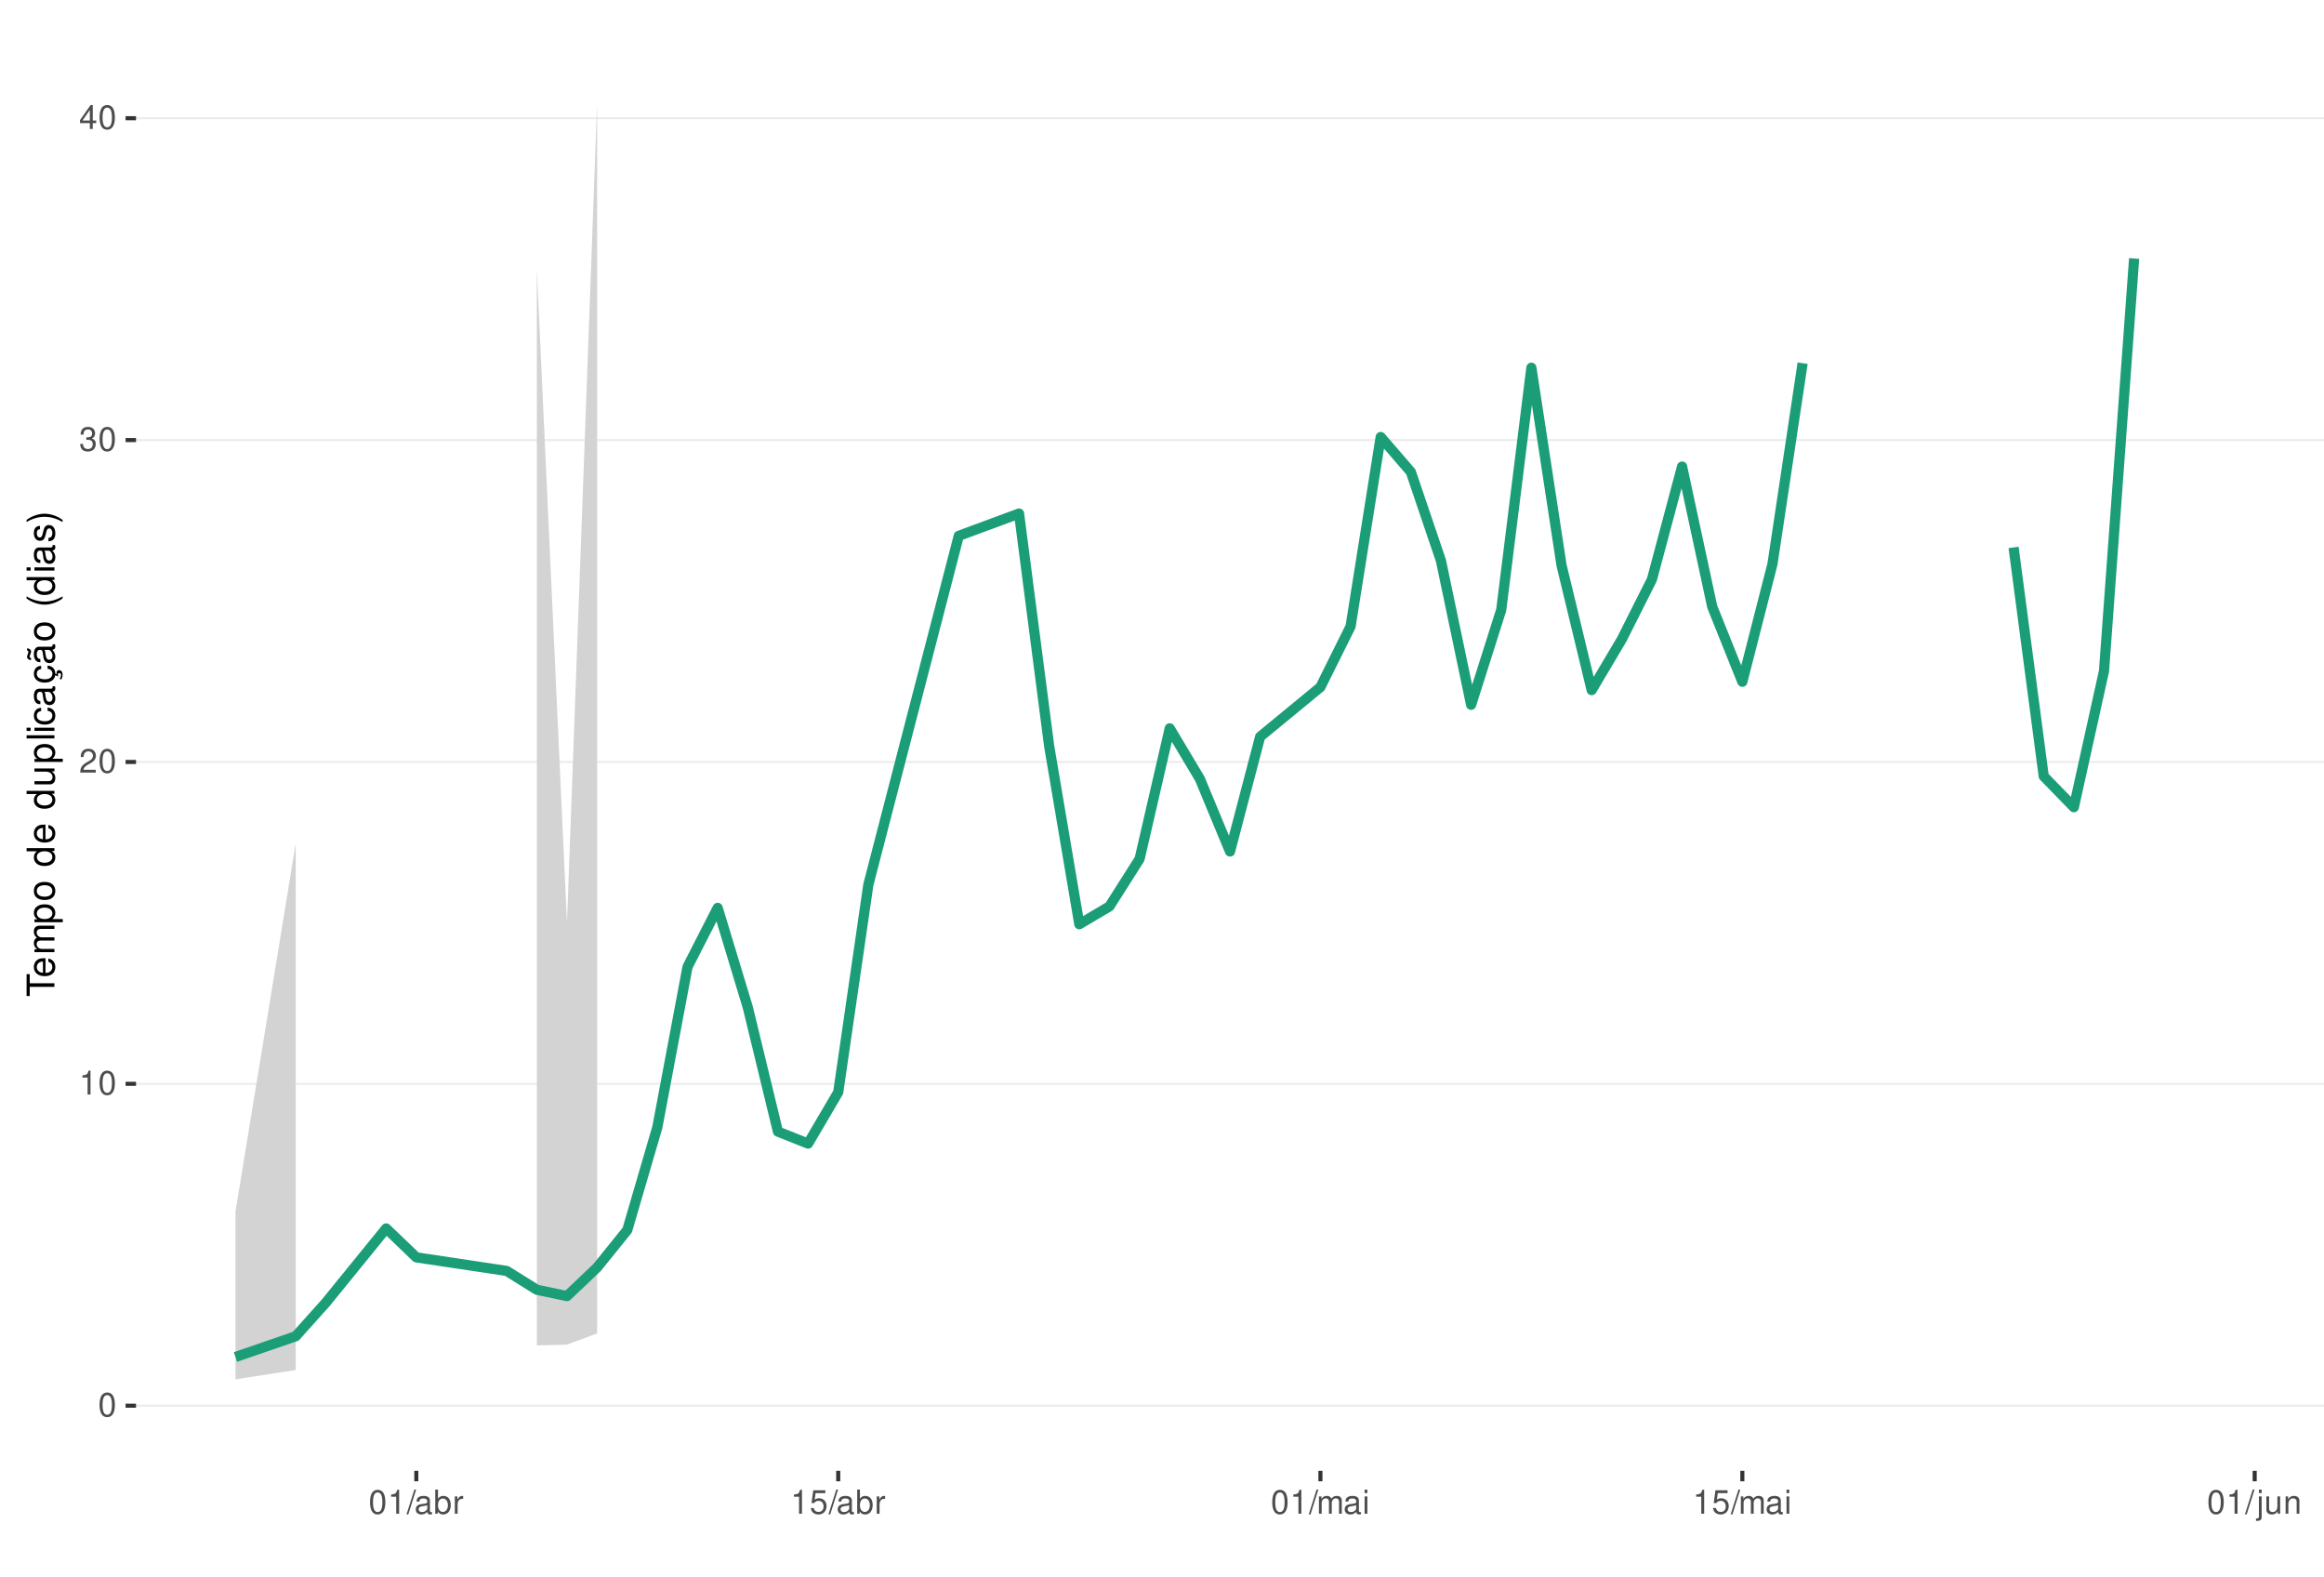
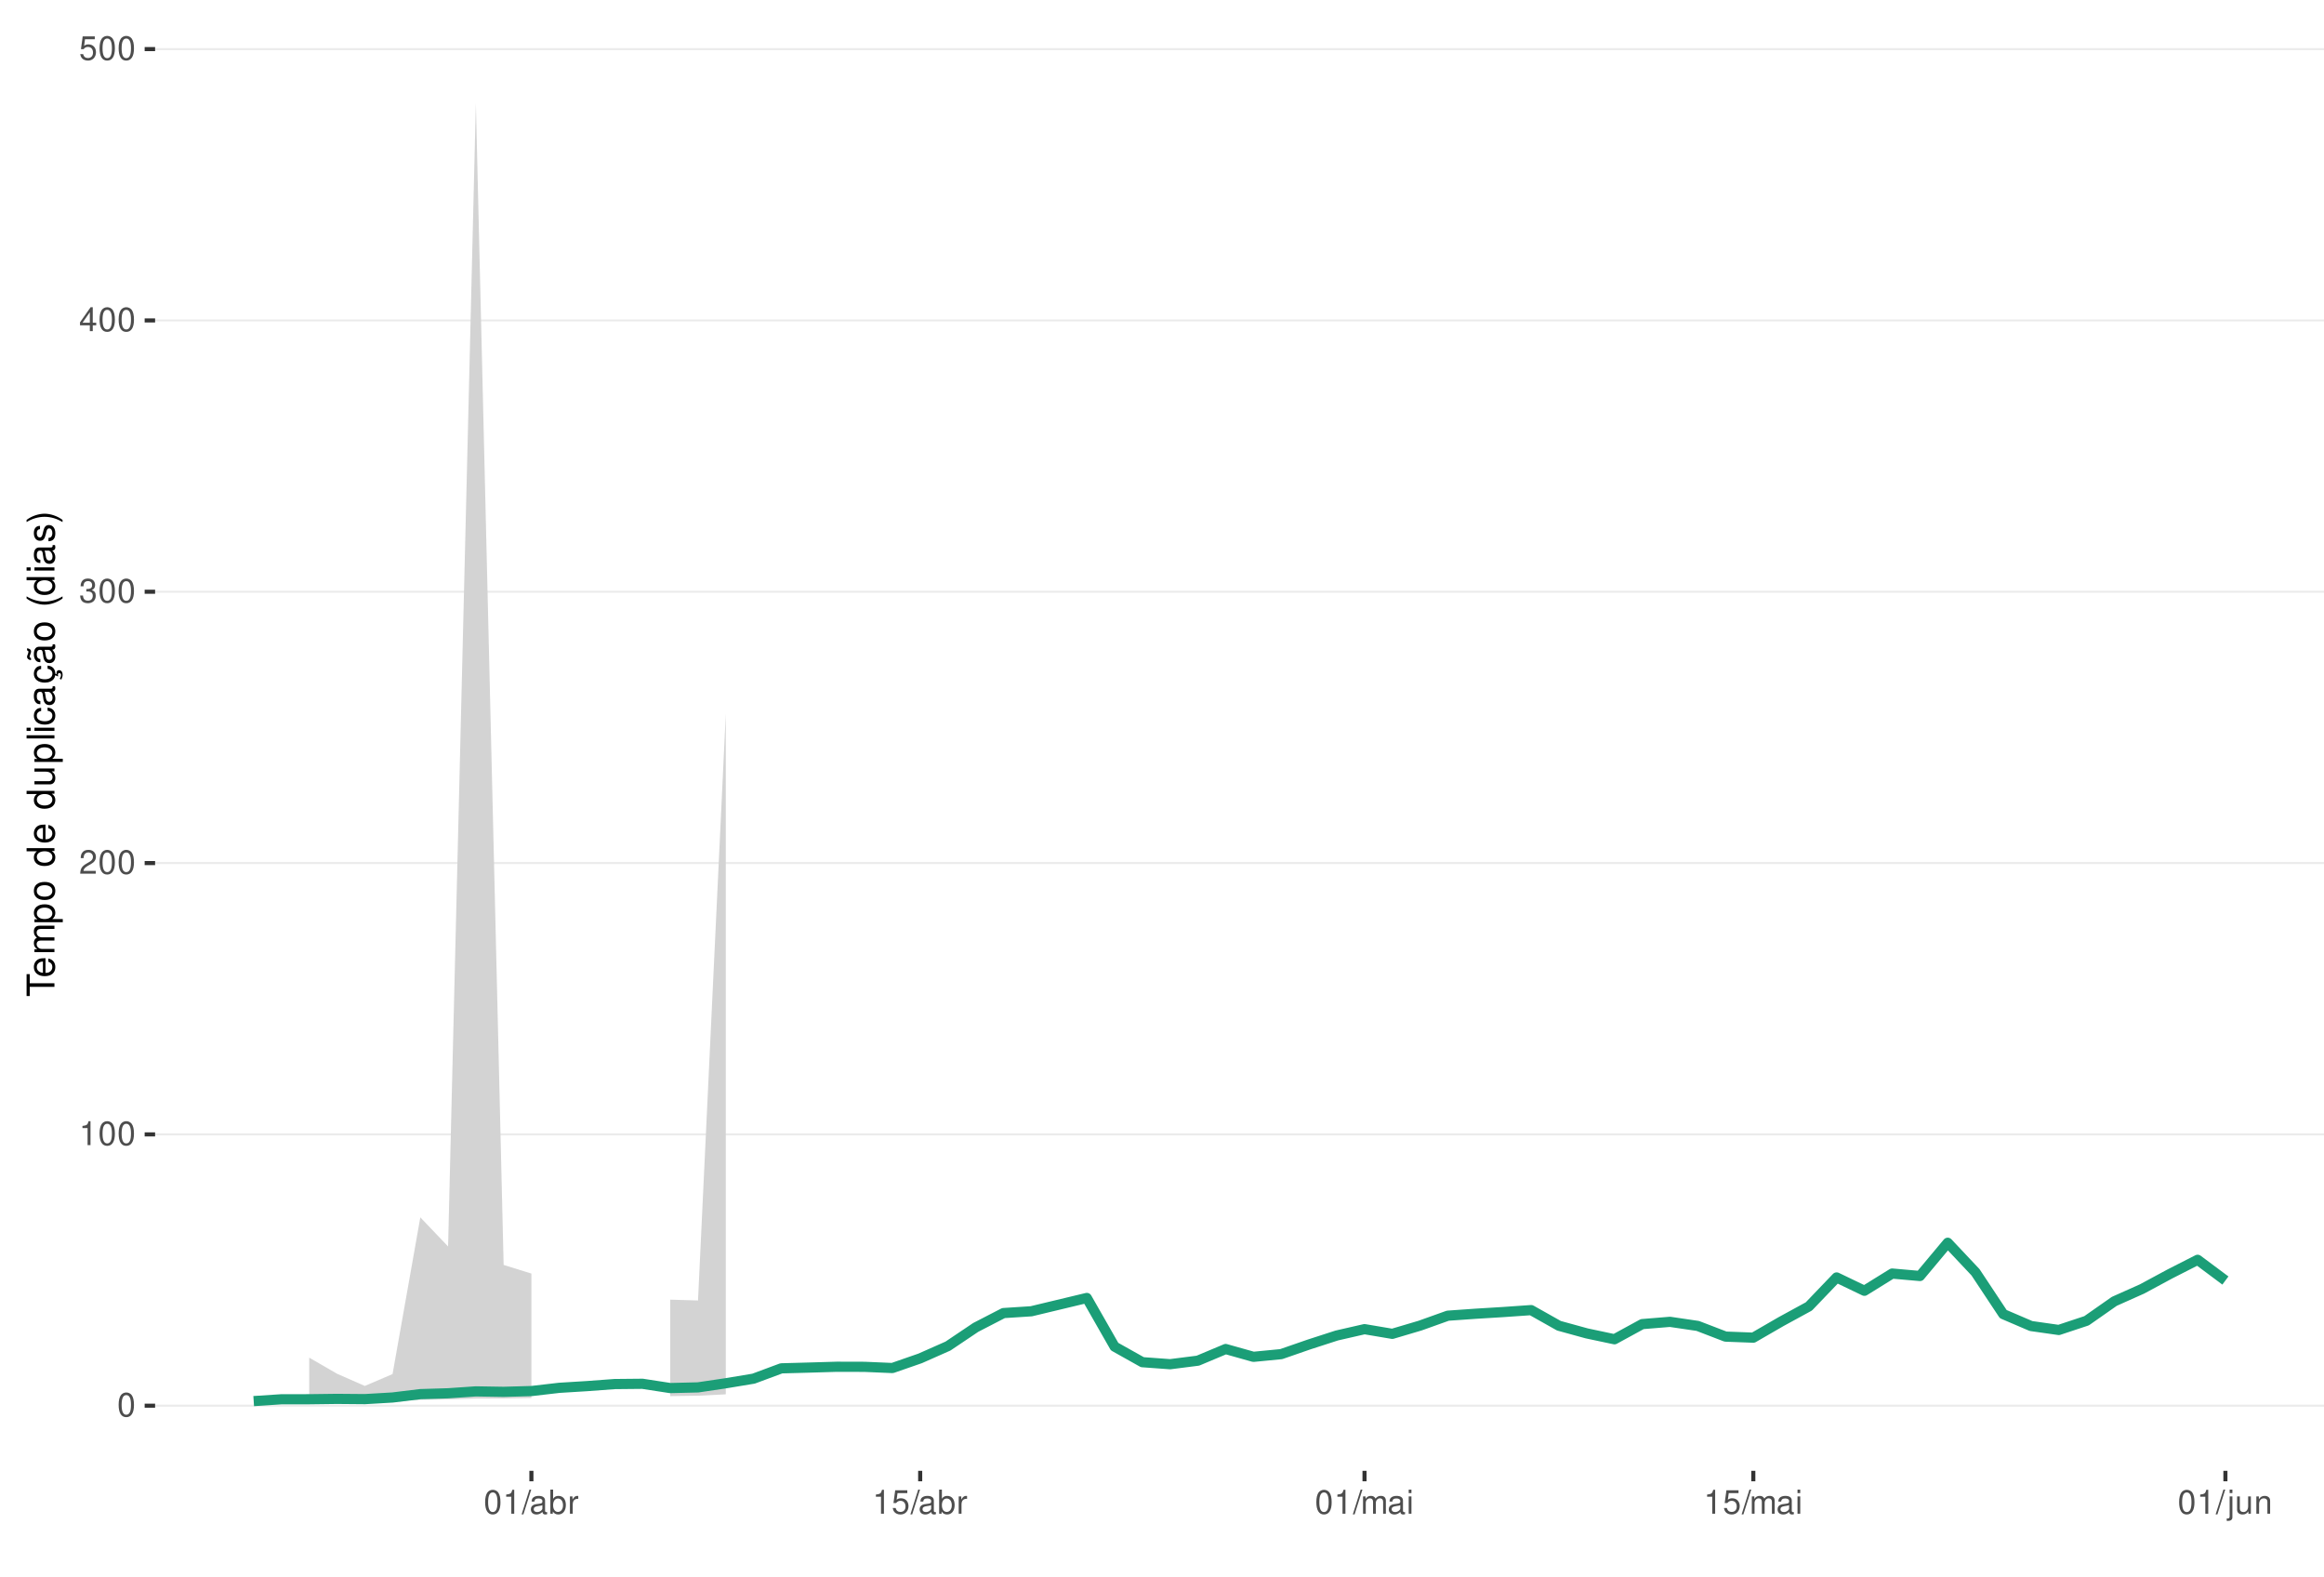
<svg xmlns="http://www.w3.org/2000/svg" xmlns:xlink="http://www.w3.org/1999/xlink" width="609pt" height="413pt" viewBox="0 0 609 413" version="1.1">
  <defs>
    <g>
      <symbol overflow="visible" id="glyph0-0">
        <path style="stroke:none;" d="" />
      </symbol>
      <symbol overflow="visible" id="glyph0-1">
        <path style="stroke:none;" d="M 2.375 -6.266 C 1.812 -6.266 1.297 -6 0.969 -5.578 C 0.578 -5.016 0.375 -4.188 0.375 -3.031 C 0.375 -0.922 1.062 0.203 2.375 0.203 C 3.672 0.203 4.391 -0.922 4.391 -2.984 C 4.391 -4.188 4.203 -5 3.797 -5.578 C 3.469 -6 2.953 -6.266 2.375 -6.266 Z M 2.375 -5.578 C 3.203 -5.578 3.609 -4.75 3.609 -3.047 C 3.609 -1.266 3.219 -0.438 2.359 -0.438 C 1.562 -0.438 1.156 -1.297 1.156 -3.016 C 1.156 -4.75 1.562 -5.578 2.375 -5.578 Z M 2.375 -5.578 " />
      </symbol>
      <symbol overflow="visible" id="glyph0-2">
        <path style="stroke:none;" d="M 2.234 -4.453 L 2.234 0 L 3 0 L 3 -6.266 L 2.5 -6.266 C 2.234 -5.297 2.062 -5.172 0.891 -5.016 L 0.891 -4.453 Z M 2.234 -4.453 " />
      </symbol>
      <symbol overflow="visible" id="glyph0-3">
        <path style="stroke:none;" d="M 4.375 -0.75 L 1.156 -0.75 C 1.234 -1.266 1.5 -1.594 2.266 -2.062 L 3.125 -2.547 C 3.984 -3.016 4.422 -3.656 4.422 -4.438 C 4.422 -4.953 4.219 -5.438 3.859 -5.781 C 3.484 -6.109 3.031 -6.266 2.453 -6.266 C 1.672 -6.266 1.094 -5.984 0.766 -5.438 C 0.547 -5.109 0.453 -4.719 0.438 -4.094 L 1.188 -4.094 C 1.219 -4.516 1.266 -4.766 1.375 -4.984 C 1.578 -5.359 1.969 -5.594 2.438 -5.594 C 3.125 -5.594 3.641 -5.094 3.641 -4.422 C 3.641 -3.906 3.359 -3.484 2.812 -3.172 L 2.016 -2.703 C 0.734 -1.969 0.359 -1.375 0.297 -0.016 L 4.375 -0.016 Z M 4.375 -0.75 " />
      </symbol>
      <symbol overflow="visible" id="glyph0-4">
        <path style="stroke:none;" d="M 1.906 -2.875 L 2.328 -2.875 C 3.156 -2.875 3.594 -2.5 3.594 -1.734 C 3.594 -0.953 3.125 -0.469 2.344 -0.469 C 1.5 -0.469 1.094 -0.906 1.031 -1.812 L 0.281 -1.812 C 0.312 -1.312 0.391 -0.984 0.547 -0.703 C 0.859 -0.109 1.469 0.203 2.297 0.203 C 3.562 0.203 4.375 -0.562 4.375 -1.75 C 4.375 -2.547 4.078 -2.984 3.344 -3.234 C 3.906 -3.469 4.203 -3.906 4.203 -4.531 C 4.203 -5.609 3.5 -6.266 2.328 -6.266 C 1.094 -6.266 0.438 -5.562 0.406 -4.234 L 1.172 -4.234 C 1.172 -4.625 1.219 -4.844 1.312 -5.031 C 1.484 -5.391 1.859 -5.594 2.344 -5.594 C 3.016 -5.594 3.422 -5.188 3.422 -4.516 C 3.422 -4.062 3.266 -3.797 2.922 -3.656 C 2.719 -3.562 2.438 -3.531 1.906 -3.516 Z M 1.906 -2.875 " />
      </symbol>
      <symbol overflow="visible" id="glyph0-5">
        <path style="stroke:none;" d="M 2.828 -1.516 L 2.828 0 L 3.594 0 L 3.594 -1.516 L 4.5 -1.516 L 4.5 -2.203 L 3.594 -2.203 L 3.594 -6.266 L 3.031 -6.266 L 0.25 -2.312 L 0.25 -1.516 Z M 2.828 -2.203 L 0.906 -2.203 L 2.828 -4.953 Z M 2.828 -2.203 " />
      </symbol>
      <symbol overflow="visible" id="glyph0-6">
+         <path style="stroke:none;" d="M 4.125 -6.141 L 0.953 -6.141 L 0.5 -2.797 L 1.188 -2.797 C 1.547 -3.219 1.844 -3.375 2.328 -3.375 C 3.156 -3.375 3.656 -2.797 3.656 -1.891 C 3.656 -1.016 3.156 -0.469 2.312 -0.469 C 1.656 -0.469 1.25 -0.812 1.062 -1.5 L 0.297 -1.5 C 0.406 -1 0.5 -0.766 0.672 -0.531 C 1.016 -0.062 1.641 0.203 2.344 0.203 C 3.578 0.203 4.438 -0.703 4.438 -2 C 4.438 -3.219 3.641 -4.047 2.453 -4.047 C 2.031 -4.047 1.672 -3.938 1.328 -3.672 L 1.562 -5.391 L 4.125 -5.391 Z M 4.125 -6.141 " />
+       </symbol>
+       <symbol overflow="visible" id="glyph0-7">
        <path style="stroke:none;" d="M 1.984 -6.312 L -0.062 0.172 L 0.406 0.172 L 2.453 -6.312 Z M 1.984 -6.312 " />
      </symbol>
-       <symbol overflow="visible" id="glyph0-7">
+       <symbol overflow="visible" id="glyph0-8">
        <path style="stroke:none;" d="M 4.625 -0.422 C 4.547 -0.406 4.516 -0.406 4.469 -0.406 C 4.219 -0.406 4.078 -0.531 4.078 -0.766 L 4.078 -3.422 C 4.078 -4.234 3.5 -4.672 2.375 -4.672 C 1.719 -4.672 1.188 -4.469 0.875 -4.141 C 0.672 -3.906 0.578 -3.641 0.562 -3.188 L 1.297 -3.188 C 1.344 -3.75 1.672 -4 2.359 -4 C 3.016 -4 3.375 -3.75 3.375 -3.328 L 3.375 -3.141 C 3.359 -2.828 3.203 -2.703 2.609 -2.625 C 1.594 -2.5 1.438 -2.469 1.156 -2.359 C 0.625 -2.125 0.359 -1.734 0.359 -1.141 C 0.359 -0.312 0.938 0.203 1.859 0.203 C 2.422 0.203 2.875 0 3.391 -0.469 C 3.438 0 3.672 0.203 4.141 0.203 C 4.297 0.203 4.391 0.188 4.625 0.125 Z M 3.375 -1.422 C 3.375 -1.188 3.297 -1.031 3.078 -0.844 C 2.781 -0.578 2.438 -0.438 2.016 -0.438 C 1.453 -0.438 1.109 -0.703 1.109 -1.156 C 1.109 -1.641 1.422 -1.875 2.203 -1.984 C 2.984 -2.094 3.125 -2.125 3.375 -2.234 Z M 3.375 -1.422 " />
      </symbol>
-       <symbol overflow="visible" id="glyph0-8">
+       <symbol overflow="visible" id="glyph0-9">
        <path style="stroke:none;" d="M 0.469 -6.312 L 0.469 0 L 1.109 0 L 1.109 -0.578 C 1.469 -0.047 1.922 0.203 2.547 0.203 C 3.75 0.203 4.531 -0.781 4.531 -2.281 C 4.531 -3.75 3.797 -4.672 2.594 -4.672 C 1.969 -4.672 1.531 -4.438 1.188 -3.922 L 1.188 -6.312 Z M 2.453 -3.984 C 3.25 -3.984 3.781 -3.297 3.781 -2.203 C 3.781 -1.172 3.234 -0.469 2.453 -0.469 C 1.672 -0.469 1.188 -1.172 1.188 -2.234 C 1.188 -3.297 1.672 -3.984 2.453 -3.984 Z M 2.453 -3.984 " />
      </symbol>
-       <symbol overflow="visible" id="glyph0-9">
+       <symbol overflow="visible" id="glyph0-10">
        <path style="stroke:none;" d="M 0.594 -4.531 L 0.594 0 L 1.328 0 L 1.328 -2.359 C 1.328 -3.438 1.781 -3.938 2.781 -3.906 L 2.781 -4.641 C 2.656 -4.656 2.594 -4.672 2.5 -4.672 C 2.031 -4.672 1.672 -4.391 1.266 -3.719 L 1.266 -4.531 Z M 0.594 -4.531 " />
-       </symbol>
-       <symbol overflow="visible" id="glyph0-10">
-         <path style="stroke:none;" d="M 4.125 -6.141 L 0.953 -6.141 L 0.5 -2.797 L 1.188 -2.797 C 1.547 -3.219 1.844 -3.375 2.328 -3.375 C 3.156 -3.375 3.656 -2.797 3.656 -1.891 C 3.656 -1.016 3.156 -0.469 2.312 -0.469 C 1.656 -0.469 1.25 -0.812 1.062 -1.5 L 0.297 -1.5 C 0.406 -1 0.5 -0.766 0.672 -0.531 C 1.016 -0.062 1.641 0.203 2.344 0.203 C 3.578 0.203 4.438 -0.703 4.438 -2 C 4.438 -3.219 3.641 -4.047 2.453 -4.047 C 2.031 -4.047 1.672 -3.938 1.328 -3.672 L 1.562 -5.391 L 4.125 -5.391 Z M 4.125 -6.141 " />
      </symbol>
      <symbol overflow="visible" id="glyph0-11">
        <path style="stroke:none;" d="M 0.609 -4.531 L 0.609 0 L 1.328 0 L 1.328 -2.844 C 1.328 -3.5 1.812 -4.031 2.391 -4.031 C 2.938 -4.031 3.234 -3.703 3.234 -3.125 L 3.234 0 L 3.969 0 L 3.969 -2.844 C 3.969 -3.5 4.438 -4.031 5.031 -4.031 C 5.562 -4.031 5.875 -3.703 5.875 -3.125 L 5.875 0 L 6.594 0 L 6.594 -3.406 C 6.594 -4.219 6.125 -4.672 5.281 -4.672 C 4.672 -4.672 4.312 -4.484 3.891 -3.969 C 3.625 -4.453 3.25 -4.672 2.672 -4.672 C 2.062 -4.672 1.656 -4.438 1.266 -3.891 L 1.266 -4.531 Z M 0.609 -4.531 " />
      </symbol>
      <symbol overflow="visible" id="glyph0-12">
        <path style="stroke:none;" d="M 1.297 -4.531 L 0.578 -4.531 L 0.578 0 L 1.297 0 Z M 1.297 -6.312 L 0.578 -6.312 L 0.578 -5.406 L 1.297 -5.406 Z M 1.297 -6.312 " />
      </symbol>
      <symbol overflow="visible" id="glyph0-13">
        <path style="stroke:none;" d="M 0.609 -4.531 L 0.609 0.656 C 0.609 1.109 0.469 1.25 0.016 1.25 C -0.031 1.25 -0.062 1.25 -0.156 1.25 L -0.156 1.859 C -0.062 1.875 -0.031 1.891 0.094 1.891 C 0.906 1.891 1.328 1.562 1.328 0.938 L 1.328 -4.531 Z M 1.328 -6.312 L 0.609 -6.312 L 0.609 -5.406 L 1.328 -5.406 Z M 1.328 -6.312 " />
      </symbol>
      <symbol overflow="visible" id="glyph0-14">
        <path style="stroke:none;" d="M 4.172 0 L 4.172 -4.531 L 3.453 -4.531 L 3.453 -1.969 C 3.453 -1.031 2.969 -0.438 2.219 -0.438 C 1.641 -0.438 1.281 -0.781 1.281 -1.328 L 1.281 -4.531 L 0.562 -4.531 L 0.562 -1.031 C 0.562 -0.281 1.125 0.203 2.016 0.203 C 2.672 0.203 3.094 -0.031 3.516 -0.625 L 3.516 0 Z M 4.172 0 " />
      </symbol>
      <symbol overflow="visible" id="glyph0-15">
        <path style="stroke:none;" d="M 0.609 -4.531 L 0.609 0 L 1.328 0 L 1.328 -2.5 C 1.328 -3.422 1.812 -4.031 2.562 -4.031 C 3.141 -4.031 3.5 -3.688 3.5 -3.141 L 3.5 0 L 4.219 0 L 4.219 -3.422 C 4.219 -4.188 3.656 -4.672 2.781 -4.672 C 2.109 -4.672 1.672 -4.406 1.266 -3.781 L 1.266 -4.531 Z M 0.609 -4.531 " />
      </symbol>
      <symbol overflow="visible" id="glyph1-0">
        <path style="stroke:none;" d="" />
      </symbol>
      <symbol overflow="visible" id="glyph1-1">
        <path style="stroke:none;" d="M -6.469 -3.547 L -6.469 -5.938 L -7.297 -5.938 L -7.297 -0.203 L -6.469 -0.203 L -6.469 -2.609 L 0 -2.609 L 0 -3.547 Z M -6.469 -3.547 " />
      </symbol>
      <symbol overflow="visible" id="glyph1-2">
        <path style="stroke:none;" d="M -2.344 -5.125 C -3.141 -5.125 -3.625 -5.062 -4.016 -4.922 C -4.875 -4.578 -5.391 -3.781 -5.391 -2.797 C -5.391 -1.344 -4.281 -0.406 -2.547 -0.406 C -0.812 -0.406 0.234 -1.297 0.234 -2.781 C 0.234 -3.984 -0.453 -4.812 -1.594 -5.016 L -1.594 -4.188 C -0.906 -3.953 -0.547 -3.484 -0.547 -2.812 C -0.547 -2.281 -0.781 -1.828 -1.219 -1.547 C -1.516 -1.344 -1.812 -1.281 -2.344 -1.266 Z M -3.016 -1.297 C -3.984 -1.359 -4.625 -1.953 -4.625 -2.797 C -4.625 -3.641 -3.953 -4.234 -3.016 -4.234 Z M -3.016 -1.297 " />
      </symbol>
      <symbol overflow="visible" id="glyph1-3">
        <path style="stroke:none;" d="M -5.234 -0.703 L 0 -0.703 L 0 -1.547 L -3.297 -1.547 C -4.047 -1.547 -4.656 -2.094 -4.656 -2.766 C -4.656 -3.391 -4.281 -3.734 -3.609 -3.734 L 0 -3.734 L 0 -4.578 L -3.297 -4.578 C -4.047 -4.578 -4.656 -5.125 -4.656 -5.812 C -4.656 -6.422 -4.266 -6.781 -3.609 -6.781 L 0 -6.781 L 0 -7.625 L -3.938 -7.625 C -4.875 -7.625 -5.391 -7.078 -5.391 -6.094 C -5.391 -5.406 -5.188 -4.984 -4.594 -4.484 C -5.156 -4.188 -5.391 -3.766 -5.391 -3.078 C -5.391 -2.375 -5.125 -1.906 -4.5 -1.469 L -5.234 -1.469 Z M -5.234 -0.703 " />
      </symbol>
      <symbol overflow="visible" id="glyph1-4">
        <path style="stroke:none;" d="M 2.188 -0.547 L 2.188 -1.375 L -0.547 -1.375 C -0.016 -1.812 0.234 -2.312 0.234 -2.984 C 0.234 -4.344 -0.859 -5.234 -2.531 -5.234 C -4.297 -5.234 -5.391 -4.375 -5.391 -2.984 C -5.391 -2.266 -5.062 -1.703 -4.453 -1.312 L -5.234 -1.312 L -5.234 -0.547 Z M -4.609 -2.844 C -4.609 -3.766 -3.797 -4.359 -2.547 -4.359 C -1.359 -4.359 -0.547 -3.75 -0.547 -2.844 C -0.547 -1.953 -1.344 -1.375 -2.578 -1.375 C -3.812 -1.375 -4.609 -1.953 -4.609 -2.844 Z M -4.609 -2.844 " />
      </symbol>
      <symbol overflow="visible" id="glyph1-5">
        <path style="stroke:none;" d="M -5.391 -2.719 C -5.391 -1.234 -4.344 -0.359 -2.578 -0.359 C -0.812 -0.359 0.234 -1.234 0.234 -2.734 C 0.234 -4.203 -0.812 -5.094 -2.547 -5.094 C -4.359 -5.094 -5.391 -4.234 -5.391 -2.719 Z M -4.625 -2.734 C -4.625 -3.672 -3.844 -4.234 -2.547 -4.234 C -1.312 -4.234 -0.547 -3.656 -0.547 -2.734 C -0.547 -1.797 -1.312 -1.234 -2.578 -1.234 C -3.844 -1.234 -4.625 -1.797 -4.625 -2.734 Z M -4.625 -2.734 " />
      </symbol>
      <symbol overflow="visible" id="glyph1-6">
        <path style="stroke:none;" d="" />
      </symbol>
      <symbol overflow="visible" id="glyph1-7">
        <path style="stroke:none;" d="M -7.297 -4.953 L -7.297 -4.125 L -4.578 -4.125 C -5.109 -3.766 -5.391 -3.203 -5.391 -2.516 C -5.391 -1.156 -4.297 -0.266 -2.625 -0.266 C -0.859 -0.266 0.234 -1.125 0.234 -2.547 C 0.234 -3.266 -0.047 -3.766 -0.688 -4.203 L 0 -4.203 L 0 -4.953 Z M -4.609 -2.656 C -4.609 -3.547 -3.812 -4.125 -2.562 -4.125 C -1.344 -4.125 -0.547 -3.547 -0.547 -2.656 C -0.547 -1.734 -1.359 -1.125 -2.578 -1.125 C -3.797 -1.125 -4.609 -1.734 -4.609 -2.656 Z M -4.609 -2.656 " />
      </symbol>
      <symbol overflow="visible" id="glyph1-8">
        <path style="stroke:none;" d="M 0 -4.812 L -5.234 -4.812 L -5.234 -3.984 L -2.266 -3.984 C -1.203 -3.984 -0.5 -3.438 -0.5 -2.562 C -0.5 -1.906 -0.906 -1.484 -1.531 -1.484 L -5.234 -1.484 L -5.234 -0.656 L -1.203 -0.656 C -0.328 -0.656 0.234 -1.297 0.234 -2.312 C 0.234 -3.094 -0.047 -3.578 -0.734 -4.062 L 0 -4.062 Z M 0 -4.812 " />
      </symbol>
      <symbol overflow="visible" id="glyph1-9">
        <path style="stroke:none;" d="M -7.297 -1.516 L -7.297 -0.688 L 0 -0.688 L 0 -1.516 Z M -7.297 -1.516 " />
      </symbol>
      <symbol overflow="visible" id="glyph1-10">
        <path style="stroke:none;" d="M -5.234 -1.5 L -5.234 -0.672 L 0 -0.672 L 0 -1.5 Z M -7.297 -1.5 L -7.297 -0.656 L -6.234 -0.656 L -6.234 -1.5 Z M -7.297 -1.5 " />
      </symbol>
      <symbol overflow="visible" id="glyph1-11">
        <path style="stroke:none;" d="M -3.484 -4.703 C -3.984 -4.672 -4.312 -4.562 -4.609 -4.359 C -5.094 -4 -5.391 -3.375 -5.391 -2.641 C -5.391 -1.219 -4.266 -0.312 -2.531 -0.312 C -0.844 -0.312 0.234 -1.203 0.234 -2.625 C 0.234 -3.875 -0.516 -4.672 -1.797 -4.766 L -1.797 -3.938 C -0.953 -3.797 -0.547 -3.359 -0.547 -2.656 C -0.547 -1.734 -1.297 -1.188 -2.531 -1.188 C -3.844 -1.188 -4.625 -1.719 -4.625 -2.625 C -4.625 -3.328 -4.203 -3.766 -3.484 -3.875 Z M -3.484 -4.703 " />
      </symbol>
      <symbol overflow="visible" id="glyph1-12">
        <path style="stroke:none;" d="M -0.484 -5.344 C -0.469 -5.266 -0.469 -5.219 -0.469 -5.172 C -0.469 -4.875 -0.625 -4.719 -0.875 -4.719 L -3.953 -4.719 C -4.891 -4.719 -5.391 -4.047 -5.391 -2.75 C -5.391 -1.984 -5.172 -1.375 -4.781 -1.016 C -4.516 -0.766 -4.203 -0.672 -3.688 -0.656 L -3.688 -1.484 C -4.328 -1.562 -4.625 -1.938 -4.625 -2.719 C -4.625 -3.484 -4.344 -3.891 -3.844 -3.891 L -3.625 -3.891 C -3.266 -3.875 -3.125 -3.703 -3.047 -3.016 C -2.891 -1.844 -2.844 -1.656 -2.719 -1.344 C -2.453 -0.734 -2 -0.422 -1.312 -0.422 C -0.375 -0.422 0.234 -1.078 0.234 -2.141 C 0.234 -2.797 0 -3.328 -0.547 -3.922 C 0 -3.984 0.234 -4.234 0.234 -4.781 C 0.234 -4.953 0.203 -5.062 0.141 -5.344 Z M -1.656 -3.891 C -1.375 -3.891 -1.203 -3.812 -0.969 -3.562 C -0.656 -3.219 -0.5 -2.812 -0.5 -2.312 C -0.5 -1.672 -0.812 -1.297 -1.344 -1.297 C -1.891 -1.297 -2.172 -1.656 -2.297 -2.547 C -2.422 -3.438 -2.453 -3.609 -2.594 -3.891 Z M -1.656 -3.891 " />
      </symbol>
      <symbol overflow="visible" id="glyph1-13">
        <path style="stroke:none;" d="M 0.234 -2.641 C 0.234 -3.875 -0.547 -4.703 -1.797 -4.766 L -1.797 -3.938 C -0.953 -3.797 -0.531 -3.359 -0.531 -2.656 C -0.531 -1.734 -1.281 -1.188 -2.516 -1.188 C -3.844 -1.188 -4.625 -1.719 -4.625 -2.625 C -4.625 -3.328 -4.203 -3.766 -3.484 -3.875 L -3.484 -4.703 C -3.984 -4.672 -4.312 -4.562 -4.609 -4.359 C -5.094 -4 -5.391 -3.375 -5.391 -2.641 C -5.391 -1.219 -4.266 -0.312 -2.531 -0.312 C -1.469 -0.312 -0.625 -0.672 -0.156 -1.312 C 0.047 -1.594 0.125 -1.812 0.203 -2.25 L 0.922 -1.938 L 0.984 -2.062 C 0.938 -2.188 0.906 -2.25 0.906 -2.375 C 0.906 -2.656 1.047 -2.828 1.281 -2.828 C 1.547 -2.828 1.734 -2.594 1.734 -2.297 C 1.734 -2.031 1.672 -1.844 1.438 -1.406 L 1.406 -1.312 L 1.812 -1.094 C 2.078 -1.75 2.141 -1.953 2.141 -2.344 C 2.141 -3.109 1.781 -3.578 1.203 -3.578 C 0.781 -3.578 0.547 -3.297 0.547 -2.797 C 0.547 -2.703 0.547 -2.641 0.562 -2.516 Z M 0.234 -2.641 " />
      </symbol>
      <symbol overflow="visible" id="glyph1-14">
        <path style="stroke:none;" d="M -0.484 -5.344 C -0.469 -5.266 -0.469 -5.219 -0.469 -5.172 C -0.469 -4.875 -0.625 -4.719 -0.875 -4.719 L -3.953 -4.719 C -4.891 -4.719 -5.391 -4.047 -5.391 -2.75 C -5.391 -1.984 -5.172 -1.375 -4.781 -1.016 C -4.516 -0.766 -4.203 -0.672 -3.688 -0.656 L -3.688 -1.484 C -4.328 -1.562 -4.625 -1.938 -4.625 -2.719 C -4.625 -3.484 -4.344 -3.891 -3.844 -3.891 L -3.625 -3.891 C -3.266 -3.875 -3.125 -3.703 -3.047 -3.016 C -2.891 -1.844 -2.844 -1.656 -2.719 -1.344 C -2.453 -0.734 -2 -0.422 -1.312 -0.422 C -0.375 -0.422 0.234 -1.078 0.234 -2.141 C 0.234 -2.797 0 -3.328 -0.547 -3.922 C 0 -3.984 0.234 -4.234 0.234 -4.781 C 0.234 -4.953 0.203 -5.062 0.141 -5.344 Z M -1.656 -3.891 C -1.375 -3.891 -1.203 -3.812 -0.969 -3.562 C -0.656 -3.219 -0.5 -2.812 -0.5 -2.312 C -0.5 -1.672 -0.812 -1.297 -1.344 -1.297 C -1.891 -1.297 -2.172 -1.656 -2.297 -2.547 C -2.422 -3.438 -2.453 -3.609 -2.594 -3.891 Z M -7.172 -3.75 C -6.922 -3.672 -6.812 -3.547 -6.812 -3.375 C -6.812 -3.25 -6.875 -2.984 -6.984 -2.734 C -7.156 -2.312 -7.172 -2.25 -7.172 -2.047 C -7.172 -1.594 -6.797 -1.297 -6.141 -1.188 L -6.141 -1.766 C -6.375 -1.812 -6.5 -1.938 -6.5 -2.094 C -6.5 -2.203 -6.469 -2.344 -6.375 -2.578 C -6.156 -3.156 -6.125 -3.234 -6.125 -3.438 C -6.125 -3.922 -6.484 -4.219 -7.172 -4.312 Z M -7.172 -3.75 " />
      </symbol>
      <symbol overflow="visible" id="glyph1-15">
        <path style="stroke:none;" d="M -7.297 -2.359 C -5.984 -1.359 -4.156 -0.734 -2.594 -0.734 C -1.016 -0.734 0.812 -1.359 2.125 -2.359 L 2.125 -2.906 C 0.688 -2.031 -0.984 -1.547 -2.594 -1.547 C -4.188 -1.547 -5.875 -2.031 -7.297 -2.906 Z M -7.297 -2.359 " />
      </symbol>
      <symbol overflow="visible" id="glyph1-16">
        <path style="stroke:none;" d="M -3.781 -4.375 C -4.812 -4.375 -5.391 -3.688 -5.391 -2.484 C -5.391 -1.266 -4.766 -0.469 -3.797 -0.469 C -2.969 -0.469 -2.578 -0.891 -2.281 -2.125 L -2.094 -2.906 C -1.953 -3.484 -1.734 -3.719 -1.375 -3.719 C -0.875 -3.719 -0.547 -3.234 -0.547 -2.5 C -0.547 -2.047 -0.672 -1.672 -0.891 -1.453 C -1.047 -1.328 -1.188 -1.266 -1.562 -1.219 L -1.562 -0.344 C -0.344 -0.375 0.234 -1.062 0.234 -2.438 C 0.234 -3.75 -0.422 -4.594 -1.438 -4.594 C -2.203 -4.594 -2.641 -4.156 -2.891 -3.109 L -3.078 -2.312 C -3.234 -1.625 -3.453 -1.344 -3.828 -1.344 C -4.312 -1.344 -4.625 -1.766 -4.625 -2.453 C -4.625 -3.125 -4.328 -3.484 -3.781 -3.5 Z M -3.781 -4.375 " />
      </symbol>
      <symbol overflow="visible" id="glyph1-17">
        <path style="stroke:none;" d="M 2.125 -0.938 C 0.812 -1.938 -1.016 -2.562 -2.578 -2.562 C -4.156 -2.562 -5.984 -1.938 -7.297 -0.938 L -7.297 -0.375 C -5.859 -1.266 -4.188 -1.75 -2.578 -1.75 C -0.984 -1.75 0.703 -1.266 2.125 -0.375 Z M 2.125 -0.938 " />
      </symbol>
    </g>
    <clipPath id="clip1">
-       <path d="M 35.645 9.961 L 609 9.961 L 609 385.328 L 35.645 385.328 Z M 35.645 9.961 " />
+       <path d="M 40.645 9.961 L 609 9.961 L 609 385.328 L 40.645 385.328 Z M 40.645 9.961 " />
    </clipPath>
    <clipPath id="clip2">
-       <path d="M 35.645 368 L 609 368 L 609 369 L 35.645 369 Z M 35.645 368 " />
+       <path d="M 40.645 368 L 609 368 L 609 369 L 40.645 369 Z M 40.645 368 " />
    </clipPath>
    <clipPath id="clip3">
-       <path d="M 35.645 283 L 609 283 L 609 285 L 35.645 285 Z M 35.645 283 " />
+       <path d="M 40.645 296 L 609 296 L 609 298 L 40.645 298 Z M 40.645 296 " />
    </clipPath>
    <clipPath id="clip4">
-       <path d="M 35.645 199 L 609 199 L 609 200 L 35.645 200 Z M 35.645 199 " />
+       <path d="M 40.645 225 L 609 225 L 609 227 L 40.645 227 Z M 40.645 225 " />
    </clipPath>
    <clipPath id="clip5">
-       <path d="M 35.645 115 L 609 115 L 609 116 L 35.645 116 Z M 35.645 115 " />
+       <path d="M 40.645 154 L 609 154 L 609 156 L 40.645 156 Z M 40.645 154 " />
    </clipPath>
    <clipPath id="clip6">
-       <path d="M 35.645 30 L 609 30 L 609 32 L 35.645 32 Z M 35.645 30 " />
+       <path d="M 40.645 83 L 609 83 L 609 85 L 40.645 85 Z M 40.645 83 " />
+     </clipPath>
+     <clipPath id="clip7">
+       <path d="M 40.645 12 L 609 12 L 609 14 L 40.645 14 Z M 40.645 12 " />
    </clipPath>
  </defs>
  <g id="surface344">
    <rect x="0" y="0" width="609" height="413" style="fill:rgb(100%,100%,100%);fill-opacity:1;stroke:none;" />
    <rect x="0" y="0" width="609" height="413" style="fill:rgb(100%,100%,100%);fill-opacity:1;stroke:none;" />
    <path style="fill:none;stroke-width:1.067;stroke-linecap:round;stroke-linejoin:round;stroke:rgb(100%,100%,100%);stroke-opacity:1;stroke-miterlimit:10;" d="M 0 413 L 609 413 L 609 0 L 0 0 Z M 0 413 " />
    <g clip-path="url(#clip1)" clip-rule="nonzero">
-       <path style=" stroke:none;fill-rule:nonzero;fill:rgb(100%,100%,100%);fill-opacity:1;" d="M 35.645 385.328 L 609 385.328 L 609 9.961 L 35.645 9.961 Z M 35.645 385.328 " />
+       <path style=" stroke:none;fill-rule:nonzero;fill:rgb(100%,100%,100%);fill-opacity:1;" d="M 40.645 385.328 L 609 385.328 L 609 9.961 L 40.645 9.961 Z M 40.645 385.328 " />
    </g>
    <g clip-path="url(#clip2)" clip-rule="nonzero">
-       <path style="fill:none;stroke-width:0.533;stroke-linecap:butt;stroke-linejoin:round;stroke:rgb(92.157%,92.157%,92.157%);stroke-opacity:1;stroke-miterlimit:10;" d="M 35.645 368.266 L 609 368.266 " />
+       <path style="fill:none;stroke-width:0.533;stroke-linecap:butt;stroke-linejoin:round;stroke:rgb(92.157%,92.157%,92.157%);stroke-opacity:1;stroke-miterlimit:10;" d="M 40.645 368.266 L 609 368.266 " />
    </g>
    <g clip-path="url(#clip3)" clip-rule="nonzero">
-       <path style="fill:none;stroke-width:0.533;stroke-linecap:butt;stroke-linejoin:round;stroke:rgb(92.157%,92.157%,92.157%);stroke-opacity:1;stroke-miterlimit:10;" d="M 35.645 283.941 L 609 283.941 " />
+       <path style="fill:none;stroke-width:0.533;stroke-linecap:butt;stroke-linejoin:round;stroke:rgb(92.157%,92.157%,92.157%);stroke-opacity:1;stroke-miterlimit:10;" d="M 40.645 297.188 L 609 297.188 " />
    </g>
    <g clip-path="url(#clip4)" clip-rule="nonzero">
-       <path style="fill:none;stroke-width:0.533;stroke-linecap:butt;stroke-linejoin:round;stroke:rgb(92.157%,92.157%,92.157%);stroke-opacity:1;stroke-miterlimit:10;" d="M 35.645 199.617 L 609 199.617 " />
+       <path style="fill:none;stroke-width:0.533;stroke-linecap:butt;stroke-linejoin:round;stroke:rgb(92.157%,92.157%,92.157%);stroke-opacity:1;stroke-miterlimit:10;" d="M 40.645 226.105 L 609 226.105 " />
    </g>
    <g clip-path="url(#clip5)" clip-rule="nonzero">
-       <path style="fill:none;stroke-width:0.533;stroke-linecap:butt;stroke-linejoin:round;stroke:rgb(92.157%,92.157%,92.157%);stroke-opacity:1;stroke-miterlimit:10;" d="M 35.645 115.293 L 609 115.293 " />
+       <path style="fill:none;stroke-width:0.533;stroke-linecap:butt;stroke-linejoin:round;stroke:rgb(92.157%,92.157%,92.157%);stroke-opacity:1;stroke-miterlimit:10;" d="M 40.645 155.027 L 609 155.027 " />
    </g>
    <g clip-path="url(#clip6)" clip-rule="nonzero">
-       <path style="fill:none;stroke-width:0.533;stroke-linecap:butt;stroke-linejoin:round;stroke:rgb(92.157%,92.157%,92.157%);stroke-opacity:1;stroke-miterlimit:10;" d="M 35.645 30.969 L 609 30.969 " />
-     </g>
-     <path style=" stroke:none;fill-rule:nonzero;fill:rgb(82.745%,82.745%,82.745%);fill-opacity:1;" d="M 61.707 317.43 L 77.5 220.906 L 77.5 358.91 L 61.707 361.363 Z M 61.707 317.43 " />
-     <path style=" stroke:none;fill-rule:nonzero;fill:rgb(82.745%,82.745%,82.745%);fill-opacity:1;" d="M 140.68 70.594 L 148.578 241.738 L 156.477 27.023 L 156.477 349.32 L 148.578 352.266 L 140.68 352.477 Z M 140.68 70.594 " />
-     <path style="fill:none;stroke-width:2.667;stroke-linecap:butt;stroke-linejoin:round;stroke:rgb(10.588%,61.961%,46.667%);stroke-opacity:1;stroke-miterlimit:10;" d="M 61.707 355.508 L 77.5 350.07 L 85.398 341.258 L 101.195 321.824 L 109.09 329.402 L 132.785 332.965 L 140.68 337.891 L 148.578 339.555 L 156.477 332.047 L 164.375 322.262 L 172.27 295.254 L 180.168 253.297 L 188.066 237.844 L 195.965 263.93 L 203.859 296.465 L 211.758 299.594 L 219.656 286.152 L 227.555 231.75 L 251.246 140.379 L 267.039 134.535 L 274.938 195.512 L 282.836 242.133 L 290.734 237.453 L 298.629 225.016 L 306.527 190.812 L 314.426 204.051 L 322.324 223.082 L 330.219 193.004 L 338.117 186.508 L 346.016 180.008 L 353.914 164.109 L 361.809 114.488 L 369.707 123.621 L 377.605 146.914 L 385.504 184.648 L 393.398 159.766 L 401.297 96.336 L 409.195 148.074 L 417.094 180.801 L 424.988 167.488 L 432.887 151.793 L 440.785 122.227 L 448.684 158.938 L 456.578 178.609 L 464.477 147.75 L 472.375 95.148 " />
-     <path style="fill:none;stroke-width:2.667;stroke-linecap:butt;stroke-linejoin:round;stroke:rgb(10.588%,61.961%,46.667%);stroke-opacity:1;stroke-miterlimit:10;" d="M 527.656 143.422 L 535.555 203.363 L 543.449 211.473 L 551.348 175.828 L 559.246 67.719 " />
-     <g style="fill:rgb(30.196%,30.196%,30.196%);fill-opacity:1;">
-       <use xlink:href="#glyph0-1" x="25.715" y="371.071" />
-     </g>
-     <g style="fill:rgb(30.196%,30.196%,30.196%);fill-opacity:1;">
-       <use xlink:href="#glyph0-2" x="20.715" y="286.747" />
-       <use xlink:href="#glyph0-1" x="25.715" y="286.747" />
-     </g>
-     <g style="fill:rgb(30.196%,30.196%,30.196%);fill-opacity:1;">
-       <use xlink:href="#glyph0-3" x="20.715" y="202.423" />
-       <use xlink:href="#glyph0-1" x="25.715" y="202.423" />
-     </g>
-     <g style="fill:rgb(30.196%,30.196%,30.196%);fill-opacity:1;">
-       <use xlink:href="#glyph0-4" x="20.715" y="118.099" />
-       <use xlink:href="#glyph0-1" x="25.715" y="118.099" />
-     </g>
-     <g style="fill:rgb(30.196%,30.196%,30.196%);fill-opacity:1;">
-       <use xlink:href="#glyph0-5" x="20.715" y="33.774" />
-       <use xlink:href="#glyph0-1" x="25.715" y="33.774" />
-     </g>
-     <path style="fill:none;stroke-width:1.067;stroke-linecap:butt;stroke-linejoin:round;stroke:rgb(20%,20%,20%);stroke-opacity:1;stroke-miterlimit:10;" d="M 32.906 368.266 L 35.645 368.266 " />
-     <path style="fill:none;stroke-width:1.067;stroke-linecap:butt;stroke-linejoin:round;stroke:rgb(20%,20%,20%);stroke-opacity:1;stroke-miterlimit:10;" d="M 32.906 283.941 L 35.645 283.941 " />
-     <path style="fill:none;stroke-width:1.067;stroke-linecap:butt;stroke-linejoin:round;stroke:rgb(20%,20%,20%);stroke-opacity:1;stroke-miterlimit:10;" d="M 32.906 199.617 L 35.645 199.617 " />
-     <path style="fill:none;stroke-width:1.067;stroke-linecap:butt;stroke-linejoin:round;stroke:rgb(20%,20%,20%);stroke-opacity:1;stroke-miterlimit:10;" d="M 32.906 115.293 L 35.645 115.293 " />
-     <path style="fill:none;stroke-width:1.067;stroke-linecap:butt;stroke-linejoin:round;stroke:rgb(20%,20%,20%);stroke-opacity:1;stroke-miterlimit:10;" d="M 32.906 30.969 L 35.645 30.969 " />
-     <path style="fill:none;stroke-width:1.067;stroke-linecap:butt;stroke-linejoin:round;stroke:rgb(20%,20%,20%);stroke-opacity:1;stroke-miterlimit:10;" d="M 109.09 388.07 L 109.09 385.328 " />
-     <path style="fill:none;stroke-width:1.067;stroke-linecap:butt;stroke-linejoin:round;stroke:rgb(20%,20%,20%);stroke-opacity:1;stroke-miterlimit:10;" d="M 219.656 388.07 L 219.656 385.328 " />
-     <path style="fill:none;stroke-width:1.067;stroke-linecap:butt;stroke-linejoin:round;stroke:rgb(20%,20%,20%);stroke-opacity:1;stroke-miterlimit:10;" d="M 346.016 388.07 L 346.016 385.328 " />
-     <path style="fill:none;stroke-width:1.067;stroke-linecap:butt;stroke-linejoin:round;stroke:rgb(20%,20%,20%);stroke-opacity:1;stroke-miterlimit:10;" d="M 456.578 388.07 L 456.578 385.328 " />
-     <path style="fill:none;stroke-width:1.067;stroke-linecap:butt;stroke-linejoin:round;stroke:rgb(20%,20%,20%);stroke-opacity:1;stroke-miterlimit:10;" d="M 590.836 388.07 L 590.836 385.328 " />
-     <g style="fill:rgb(30.196%,30.196%,30.196%);fill-opacity:1;">
-       <use xlink:href="#glyph0-1" x="96.59" y="396.567" />
-       <use xlink:href="#glyph0-2" x="101.59" y="396.567" />
-       <use xlink:href="#glyph0-6" x="106.59" y="396.567" />
-       <use xlink:href="#glyph0-7" x="108.59" y="396.567" />
-       <use xlink:href="#glyph0-8" x="113.59" y="396.567" />
-       <use xlink:href="#glyph0-9" x="118.59" y="396.567" />
-     </g>
-     <g style="fill:rgb(30.196%,30.196%,30.196%);fill-opacity:1;">
-       <use xlink:href="#glyph0-2" x="207.156" y="396.567" />
-       <use xlink:href="#glyph0-10" x="212.156" y="396.567" />
-       <use xlink:href="#glyph0-6" x="217.156" y="396.567" />
-       <use xlink:href="#glyph0-7" x="219.156" y="396.567" />
-       <use xlink:href="#glyph0-8" x="224.156" y="396.567" />
-       <use xlink:href="#glyph0-9" x="229.156" y="396.567" />
-     </g>
-     <g style="fill:rgb(30.196%,30.196%,30.196%);fill-opacity:1;">
-       <use xlink:href="#glyph0-1" x="333.016" y="396.567" />
-       <use xlink:href="#glyph0-2" x="338.016" y="396.567" />
-       <use xlink:href="#glyph0-6" x="343.016" y="396.567" />
-       <use xlink:href="#glyph0-11" x="345.016" y="396.567" />
-       <use xlink:href="#glyph0-7" x="352.016" y="396.567" />
-       <use xlink:href="#glyph0-12" x="357.016" y="396.567" />
-     </g>
-     <g style="fill:rgb(30.196%,30.196%,30.196%);fill-opacity:1;">
-       <use xlink:href="#glyph0-2" x="443.578" y="396.567" />
-       <use xlink:href="#glyph0-10" x="448.578" y="396.567" />
-       <use xlink:href="#glyph0-6" x="453.578" y="396.567" />
-       <use xlink:href="#glyph0-11" x="455.578" y="396.567" />
-       <use xlink:href="#glyph0-7" x="462.578" y="396.567" />
-       <use xlink:href="#glyph0-12" x="467.578" y="396.567" />
-     </g>
-     <g style="fill:rgb(30.196%,30.196%,30.196%);fill-opacity:1;">
-       <use xlink:href="#glyph0-1" x="578.336" y="396.567" />
-       <use xlink:href="#glyph0-2" x="583.336" y="396.567" />
-       <use xlink:href="#glyph0-6" x="588.336" y="396.567" />
-       <use xlink:href="#glyph0-13" x="591.336" y="396.567" />
-       <use xlink:href="#glyph0-14" x="593.336" y="396.567" />
-       <use xlink:href="#glyph0-15" x="598.336" y="396.567" />
+       <path style="fill:none;stroke-width:0.533;stroke-linecap:butt;stroke-linejoin:round;stroke:rgb(92.157%,92.157%,92.157%);stroke-opacity:1;stroke-miterlimit:10;" d="M 40.645 83.945 L 609 83.945 " />
+     </g>
+     <g clip-path="url(#clip7)" clip-rule="nonzero">
+       <path style="fill:none;stroke-width:0.533;stroke-linecap:butt;stroke-linejoin:round;stroke:rgb(92.157%,92.157%,92.157%);stroke-opacity:1;stroke-miterlimit:10;" d="M 40.645 12.867 L 609 12.867 " />
+     </g>
+     <path style=" stroke:none;fill-rule:nonzero;fill:rgb(82.745%,82.745%,82.745%);fill-opacity:1;" d="M 81.035 355.684 L 88.312 359.891 L 95.59 363.09 L 102.867 359.984 L 110.145 318.926 L 117.422 326.551 L 124.699 27.023 L 131.977 331.387 L 139.254 333.652 L 139.254 366.246 L 131.977 366.371 L 124.699 366.395 L 117.422 366.59 L 110.145 366.719 L 102.867 367.051 L 95.59 367.254 L 88.312 367.289 L 81.035 367.387 Z M 81.035 355.684 " />
+     <path style=" stroke:none;fill-rule:nonzero;fill:rgb(82.745%,82.745%,82.745%);fill-opacity:1;" d="M 175.637 340.488 L 182.914 340.699 L 190.191 187.008 L 190.191 365.289 L 182.914 365.648 L 175.637 365.758 Z M 175.637 340.488 " />
+     <path style="fill:none;stroke-width:2.667;stroke-linecap:butt;stroke-linejoin:round;stroke:rgb(10.588%,61.961%,46.667%);stroke-opacity:1;stroke-miterlimit:10;" d="M 66.48 367.062 L 73.758 366.586 L 81.035 366.578 L 88.312 366.484 L 95.59 366.547 L 102.867 366.121 L 110.145 365.234 L 117.422 365.016 L 124.699 364.516 L 131.977 364.637 L 139.254 364.43 L 146.531 363.586 L 153.809 363.137 L 161.082 362.598 L 168.359 362.527 L 175.637 363.648 L 182.914 363.469 L 190.191 362.391 L 197.469 361.184 L 204.746 358.48 L 212.023 358.281 L 219.301 358.066 L 226.578 358.086 L 233.855 358.398 L 241.133 355.871 L 248.41 352.648 L 255.688 347.758 L 262.965 344 L 270.242 343.531 L 284.797 340.043 L 292.074 352.785 L 299.352 356.867 L 306.629 357.398 L 313.906 356.473 L 321.184 353.418 L 328.461 355.465 L 335.738 354.758 L 343.016 352.234 L 350.293 349.879 L 357.57 348.215 L 364.848 349.445 L 372.125 347.289 L 379.402 344.688 L 386.68 344.176 L 393.957 343.73 L 401.234 343.223 L 408.512 347.32 L 415.789 349.32 L 423.066 350.863 L 430.344 346.891 L 437.621 346.297 L 444.898 347.371 L 452.176 350.168 L 459.453 350.441 L 466.73 346.234 L 474.008 342.262 L 481.285 334.668 L 488.562 338.16 L 495.84 333.648 L 503.117 334.289 L 510.395 325.582 L 517.672 333.305 L 524.949 344.277 L 532.227 347.395 L 539.504 348.43 L 546.781 346.016 L 554.055 340.926 L 561.332 337.676 L 568.609 333.754 L 575.887 330.047 L 583.164 335.473 " />
+     <g style="fill:rgb(30.196%,30.196%,30.196%);fill-opacity:1;">
+       <use xlink:href="#glyph0-1" x="30.715" y="371.071" />
+     </g>
+     <g style="fill:rgb(30.196%,30.196%,30.196%);fill-opacity:1;">
+       <use xlink:href="#glyph0-2" x="20.715" y="299.993" />
+       <use xlink:href="#glyph0-1" x="25.715" y="299.993" />
+       <use xlink:href="#glyph0-1" x="30.715" y="299.993" />
+     </g>
+     <g style="fill:rgb(30.196%,30.196%,30.196%);fill-opacity:1;">
+       <use xlink:href="#glyph0-3" x="20.715" y="228.911" />
+       <use xlink:href="#glyph0-1" x="25.715" y="228.911" />
+       <use xlink:href="#glyph0-1" x="30.715" y="228.911" />
+     </g>
+     <g style="fill:rgb(30.196%,30.196%,30.196%);fill-opacity:1;">
+       <use xlink:href="#glyph0-4" x="20.715" y="157.833" />
+       <use xlink:href="#glyph0-1" x="25.715" y="157.833" />
+       <use xlink:href="#glyph0-1" x="30.715" y="157.833" />
+     </g>
+     <g style="fill:rgb(30.196%,30.196%,30.196%);fill-opacity:1;">
+       <use xlink:href="#glyph0-5" x="20.715" y="86.751" />
+       <use xlink:href="#glyph0-1" x="25.715" y="86.751" />
+       <use xlink:href="#glyph0-1" x="30.715" y="86.751" />
+     </g>
+     <g style="fill:rgb(30.196%,30.196%,30.196%);fill-opacity:1;">
+       <use xlink:href="#glyph0-6" x="20.715" y="15.673" />
+       <use xlink:href="#glyph0-1" x="25.715" y="15.673" />
+       <use xlink:href="#glyph0-1" x="30.715" y="15.673" />
+     </g>
+     <path style="fill:none;stroke-width:1.067;stroke-linecap:butt;stroke-linejoin:round;stroke:rgb(20%,20%,20%);stroke-opacity:1;stroke-miterlimit:10;" d="M 37.906 368.266 L 40.645 368.266 " />
+     <path style="fill:none;stroke-width:1.067;stroke-linecap:butt;stroke-linejoin:round;stroke:rgb(20%,20%,20%);stroke-opacity:1;stroke-miterlimit:10;" d="M 37.906 297.188 L 40.645 297.188 " />
+     <path style="fill:none;stroke-width:1.067;stroke-linecap:butt;stroke-linejoin:round;stroke:rgb(20%,20%,20%);stroke-opacity:1;stroke-miterlimit:10;" d="M 37.906 226.105 L 40.645 226.105 " />
+     <path style="fill:none;stroke-width:1.067;stroke-linecap:butt;stroke-linejoin:round;stroke:rgb(20%,20%,20%);stroke-opacity:1;stroke-miterlimit:10;" d="M 37.906 155.027 L 40.645 155.027 " />
+     <path style="fill:none;stroke-width:1.067;stroke-linecap:butt;stroke-linejoin:round;stroke:rgb(20%,20%,20%);stroke-opacity:1;stroke-miterlimit:10;" d="M 37.906 83.945 L 40.645 83.945 " />
+     <path style="fill:none;stroke-width:1.067;stroke-linecap:butt;stroke-linejoin:round;stroke:rgb(20%,20%,20%);stroke-opacity:1;stroke-miterlimit:10;" d="M 37.906 12.867 L 40.645 12.867 " />
+     <path style="fill:none;stroke-width:1.067;stroke-linecap:butt;stroke-linejoin:round;stroke:rgb(20%,20%,20%);stroke-opacity:1;stroke-miterlimit:10;" d="M 139.254 388.07 L 139.254 385.328 " />
+     <path style="fill:none;stroke-width:1.067;stroke-linecap:butt;stroke-linejoin:round;stroke:rgb(20%,20%,20%);stroke-opacity:1;stroke-miterlimit:10;" d="M 241.133 388.07 L 241.133 385.328 " />
+     <path style="fill:none;stroke-width:1.067;stroke-linecap:butt;stroke-linejoin:round;stroke:rgb(20%,20%,20%);stroke-opacity:1;stroke-miterlimit:10;" d="M 357.57 388.07 L 357.57 385.328 " />
+     <path style="fill:none;stroke-width:1.067;stroke-linecap:butt;stroke-linejoin:round;stroke:rgb(20%,20%,20%);stroke-opacity:1;stroke-miterlimit:10;" d="M 459.453 388.07 L 459.453 385.328 " />
+     <path style="fill:none;stroke-width:1.067;stroke-linecap:butt;stroke-linejoin:round;stroke:rgb(20%,20%,20%);stroke-opacity:1;stroke-miterlimit:10;" d="M 583.164 388.07 L 583.164 385.328 " />
+     <g style="fill:rgb(30.196%,30.196%,30.196%);fill-opacity:1;">
+       <use xlink:href="#glyph0-1" x="126.754" y="396.567" />
+       <use xlink:href="#glyph0-2" x="131.754" y="396.567" />
+       <use xlink:href="#glyph0-7" x="136.754" y="396.567" />
+       <use xlink:href="#glyph0-8" x="138.754" y="396.567" />
+       <use xlink:href="#glyph0-9" x="143.754" y="396.567" />
+       <use xlink:href="#glyph0-10" x="148.754" y="396.567" />
+     </g>
+     <g style="fill:rgb(30.196%,30.196%,30.196%);fill-opacity:1;">
+       <use xlink:href="#glyph0-2" x="228.633" y="396.567" />
+       <use xlink:href="#glyph0-6" x="233.633" y="396.567" />
+       <use xlink:href="#glyph0-7" x="238.633" y="396.567" />
+       <use xlink:href="#glyph0-8" x="240.633" y="396.567" />
+       <use xlink:href="#glyph0-9" x="245.633" y="396.567" />
+       <use xlink:href="#glyph0-10" x="250.633" y="396.567" />
+     </g>
+     <g style="fill:rgb(30.196%,30.196%,30.196%);fill-opacity:1;">
+       <use xlink:href="#glyph0-1" x="344.57" y="396.567" />
+       <use xlink:href="#glyph0-2" x="349.57" y="396.567" />
+       <use xlink:href="#glyph0-7" x="354.57" y="396.567" />
+       <use xlink:href="#glyph0-11" x="356.57" y="396.567" />
+       <use xlink:href="#glyph0-8" x="363.57" y="396.567" />
+       <use xlink:href="#glyph0-12" x="368.57" y="396.567" />
+     </g>
+     <g style="fill:rgb(30.196%,30.196%,30.196%);fill-opacity:1;">
+       <use xlink:href="#glyph0-2" x="446.453" y="396.567" />
+       <use xlink:href="#glyph0-6" x="451.453" y="396.567" />
+       <use xlink:href="#glyph0-7" x="456.453" y="396.567" />
+       <use xlink:href="#glyph0-11" x="458.453" y="396.567" />
+       <use xlink:href="#glyph0-8" x="465.453" y="396.567" />
+       <use xlink:href="#glyph0-12" x="470.453" y="396.567" />
+     </g>
+     <g style="fill:rgb(30.196%,30.196%,30.196%);fill-opacity:1;">
+       <use xlink:href="#glyph0-1" x="570.664" y="396.567" />
+       <use xlink:href="#glyph0-2" x="575.664" y="396.567" />
+       <use xlink:href="#glyph0-7" x="580.664" y="396.567" />
+       <use xlink:href="#glyph0-13" x="583.664" y="396.567" />
+       <use xlink:href="#glyph0-14" x="585.664" y="396.567" />
+       <use xlink:href="#glyph0-15" x="590.664" y="396.567" />
    </g>
    <g style="fill:rgb(0%,0%,0%);fill-opacity:1;">
      <use xlink:href="#glyph1-1" x="14.263" y="261.145" />
      <use xlink:href="#glyph1-2" x="14.263" y="256.145" />
      <use xlink:href="#glyph1-3" x="14.263" y="250.145" />
      <use xlink:href="#glyph1-4" x="14.263" y="242.145" />
      <use xlink:href="#glyph1-5" x="14.263" y="236.145" />
      <use xlink:href="#glyph1-6" x="14.263" y="230.145" />
      <use xlink:href="#glyph1-7" x="14.263" y="227.145" />
      <use xlink:href="#glyph1-2" x="14.263" y="221.145" />
      <use xlink:href="#glyph1-6" x="14.263" y="215.145" />
      <use xlink:href="#glyph1-7" x="14.263" y="212.145" />
      <use xlink:href="#glyph1-8" x="14.263" y="206.145" />
      <use xlink:href="#glyph1-4" x="14.263" y="200.145" />
      <use xlink:href="#glyph1-9" x="14.263" y="194.145" />
      <use xlink:href="#glyph1-10" x="14.263" y="192.145" />
      <use xlink:href="#glyph1-11" x="14.263" y="190.145" />
      <use xlink:href="#glyph1-12" x="14.263" y="185.145" />
      <use xlink:href="#glyph1-13" x="14.263" y="179.145" />
      <use xlink:href="#glyph1-14" x="14.263" y="174.145" />
      <use xlink:href="#glyph1-5" x="14.263" y="168.145" />
      <use xlink:href="#glyph1-6" x="14.263" y="162.145" />
      <use xlink:href="#glyph1-15" x="14.263" y="159.145" />
      <use xlink:href="#glyph1-7" x="14.263" y="156.145" />
      <use xlink:href="#glyph1-10" x="14.263" y="150.145" />
      <use xlink:href="#glyph1-12" x="14.263" y="148.145" />
      <use xlink:href="#glyph1-16" x="14.263" y="142.145" />
      <use xlink:href="#glyph1-17" x="14.263" y="137.145" />
    </g>
  </g>
</svg>
